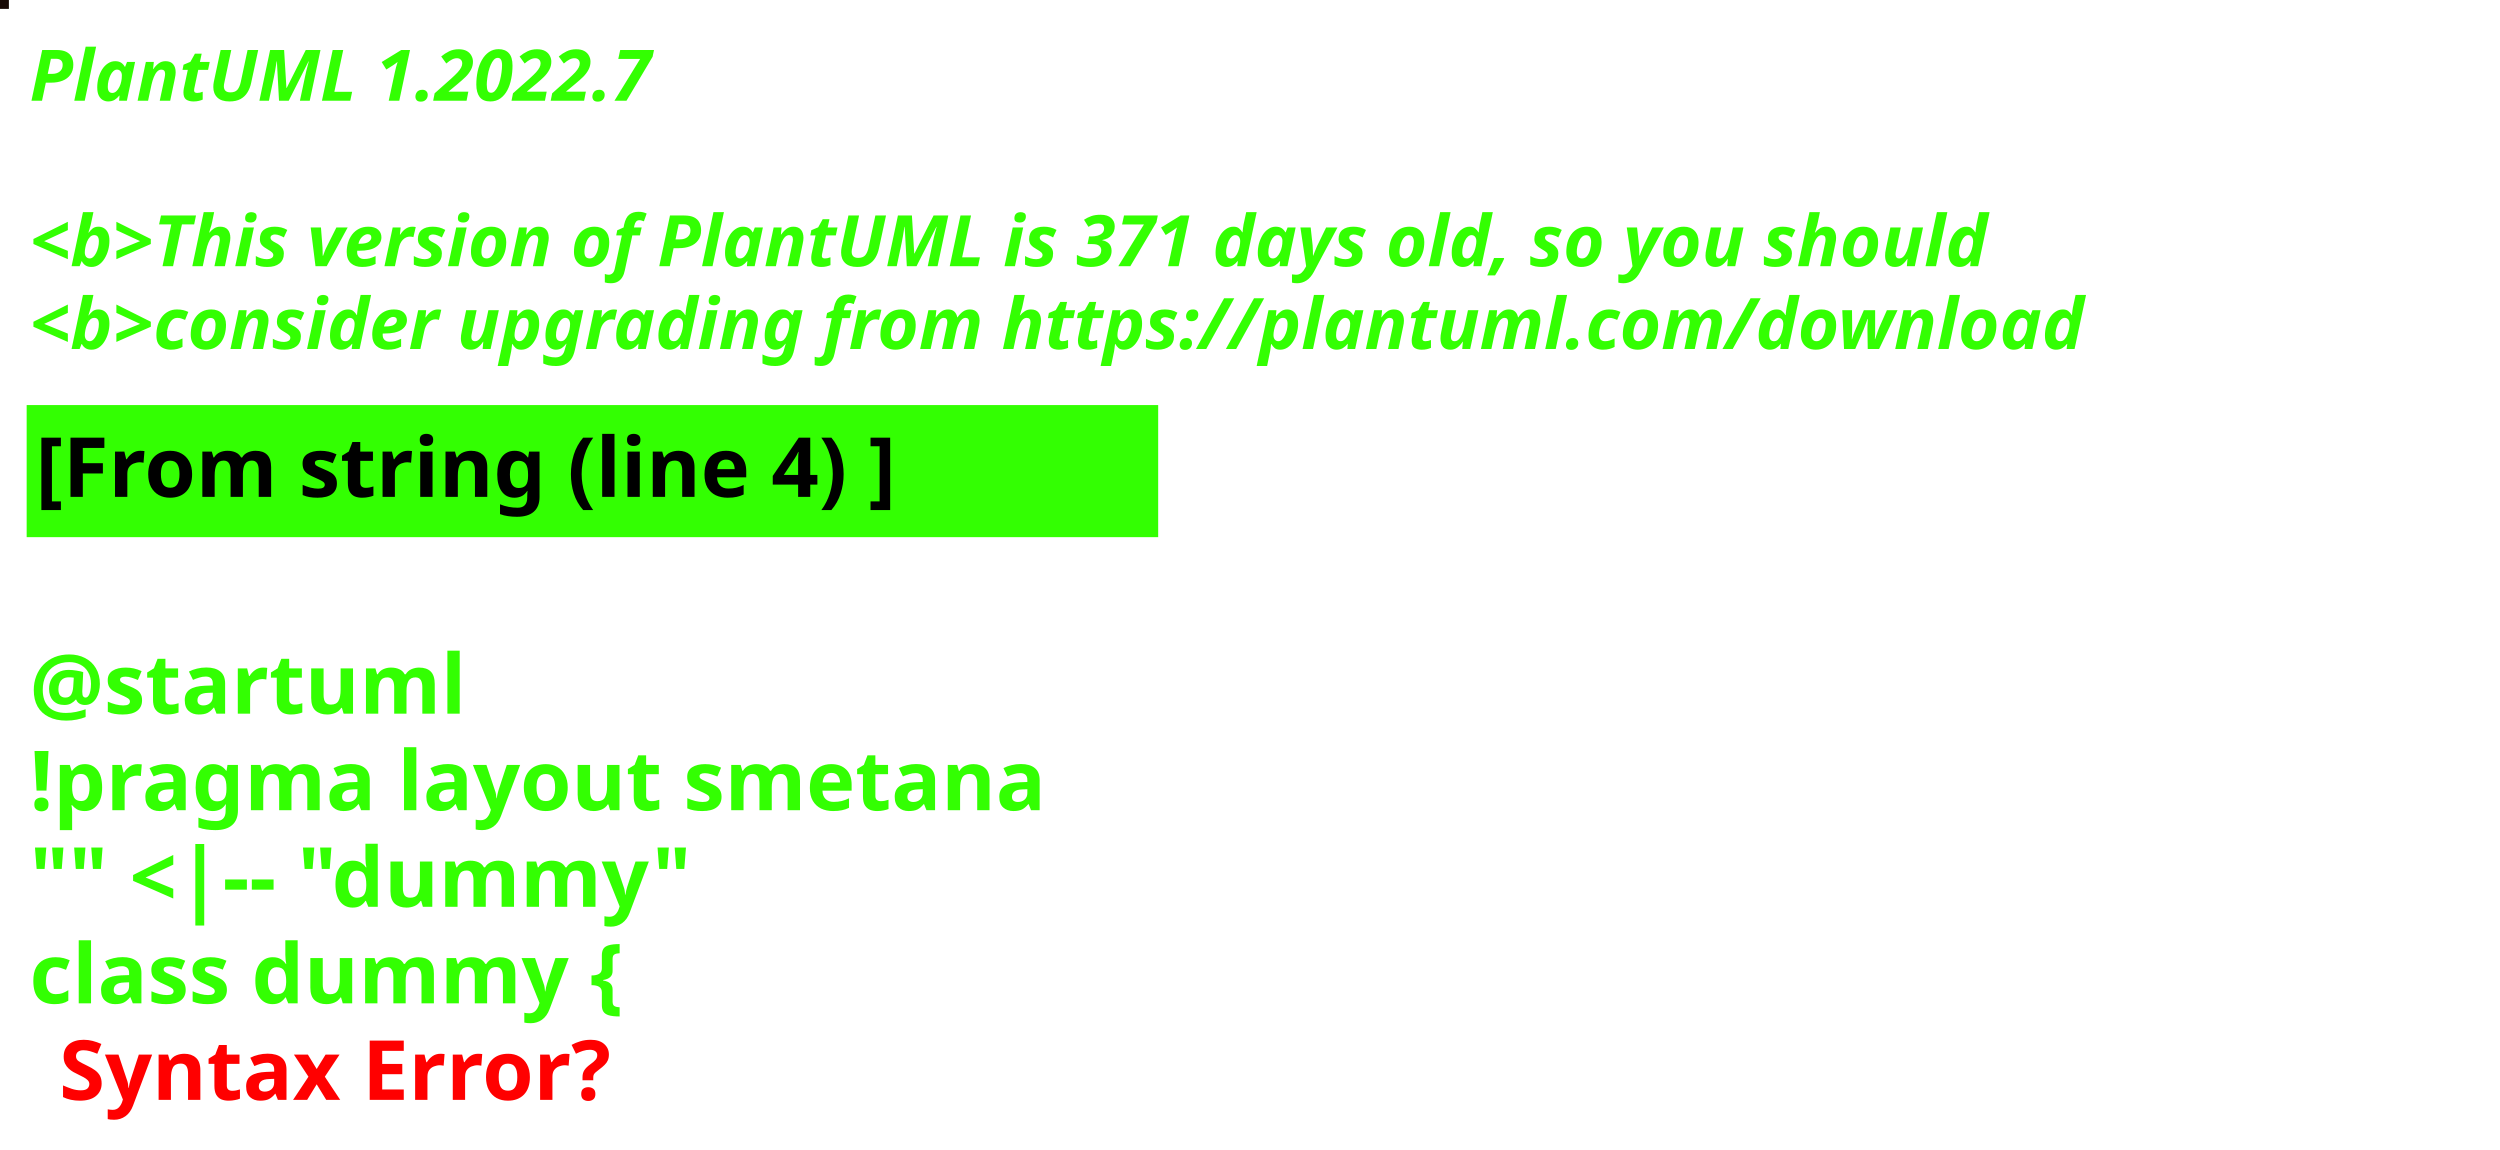
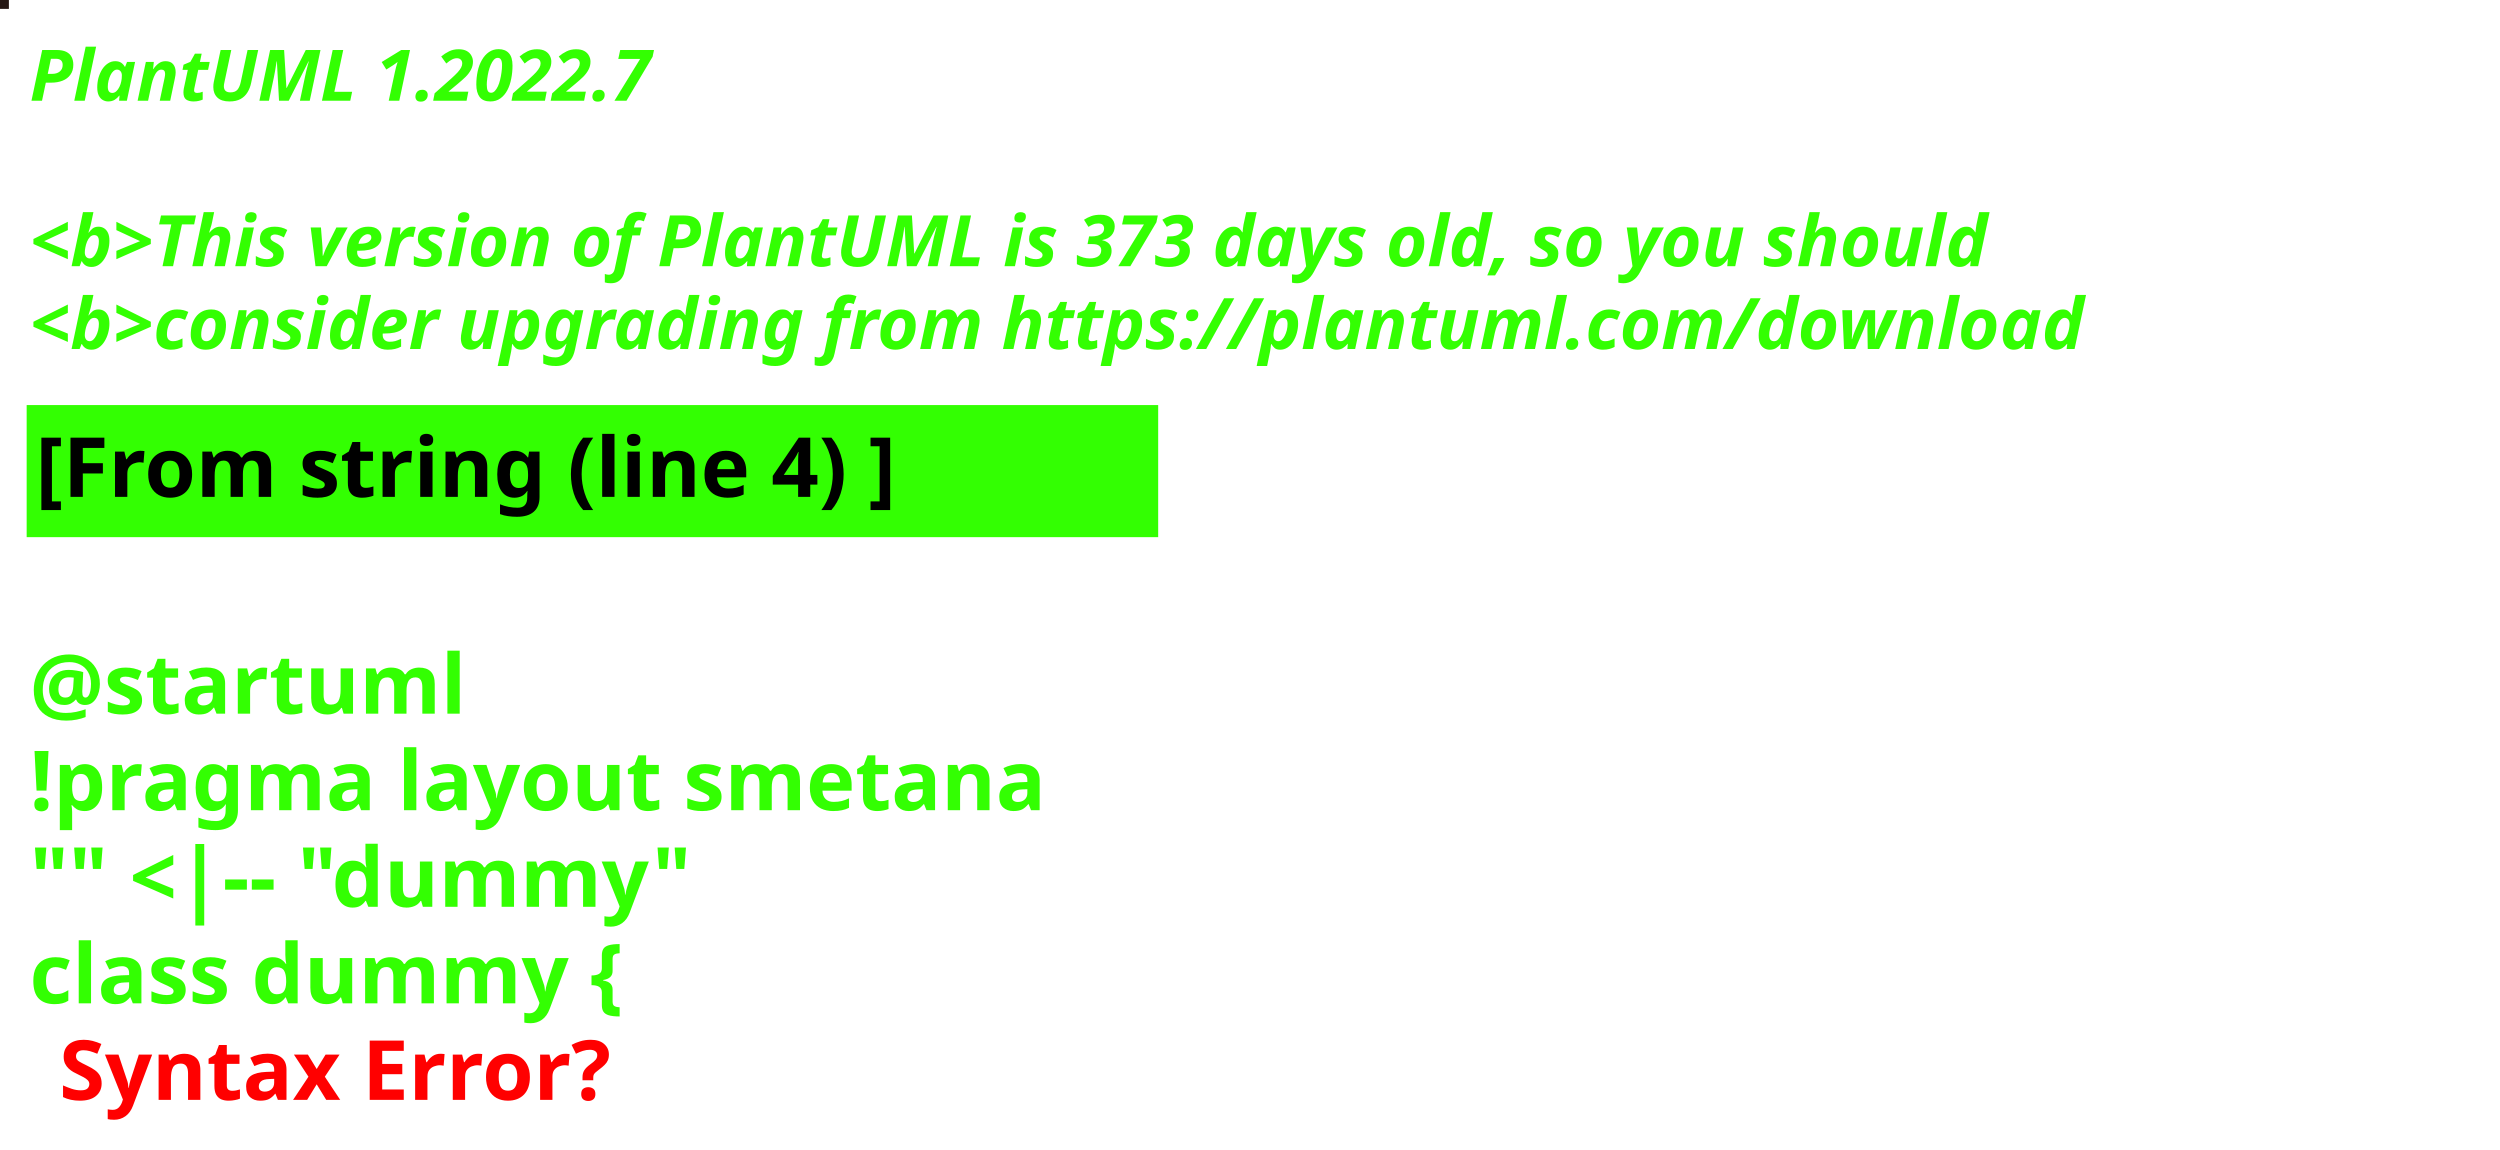
<svg xmlns="http://www.w3.org/2000/svg" contentStyleType="text/css" height="194px" preserveAspectRatio="none" style="width:422px;height:194px;background:#000000;" version="1.1" viewBox="0 0 422 194" width="422px" zoomAndPan="magnify">
  <defs />
  <g>
-     <rect fill="#180A05" height="1" style="stroke:#180A05;stroke-width:1.0;" width="1" x="0" y="0" />
+     <rect fill="#261815" height="1" style="stroke:#261815;stroke-width:1.0;" width="1" x="0" y="0" />
    <text fill="#33FF02" font-family="sans-serif" font-size="12" font-style="italic" font-weight="bold" lengthAdjust="spacing" textLength="127" x="5" y="17">PlantUML 1.2022.7</text>
    <text fill="#33FF02" font-family="sans-serif" font-size="12" font-style="italic" font-weight="bold" lengthAdjust="spacing" textLength="4" x="5" y="30.969"> </text>
-     <text fill="#33FF02" font-family="sans-serif" font-size="12" font-style="italic" font-weight="bold" lengthAdjust="spacing" textLength="399" x="5" y="44.938">&lt;b&gt;This version of PlantUML is 371 days old, so you should</text>
+     <text fill="#33FF02" font-family="sans-serif" font-size="12" font-style="italic" font-weight="bold" lengthAdjust="spacing" textLength="399" x="5" y="44.938">&lt;b&gt;This version of PlantUML is 373 days old, so you should</text>
    <text fill="#33FF02" font-family="sans-serif" font-size="12" font-style="italic" font-weight="bold" lengthAdjust="spacing" textLength="408" x="5" y="58.906">&lt;b&gt;consider upgrading from https://plantuml.com/download</text>
    <rect fill="#33FF02" height="21.297" style="stroke:#33FF02;stroke-width:1.0;" width="190" x="5" y="68.875" />
    <text fill="#000000" font-family="sans-serif" font-size="14" font-weight="bold" lengthAdjust="spacing" textLength="168" x="6" y="83.875">[From string (line 4) ]</text>
    <text fill="#33FF02" font-family="sans-serif" font-size="14" font-weight="bold" lengthAdjust="spacing" textLength="5" x="5" y="104.172"> </text>
    <text fill="#33FF02" font-family="sans-serif" font-size="14" font-weight="bold" lengthAdjust="spacing" textLength="79" x="5" y="120.469">@startuml</text>
    <text fill="#33FF02" font-family="sans-serif" font-size="14" font-weight="bold" lengthAdjust="spacing" textLength="190" x="5" y="136.766">!pragma layout smetana</text>
    <text fill="#33FF02" font-family="sans-serif" font-size="14" font-weight="bold" lengthAdjust="spacing" textLength="124" x="5" y="153.062">"" &lt;|-- "dummy"</text>
    <text fill="#33FF02" font-family="sans-serif" font-size="14" font-weight="bold" lengthAdjust="spacing" text-decoration="wavy underline" textLength="117" x="5" y="169.359">class dummy {</text>
    <text fill="#FF0000" font-family="sans-serif" font-size="14" font-weight="bold" lengthAdjust="spacing" textLength="106" x="10" y="185.656">Syntax Error?</text>
  </g>
</svg>
